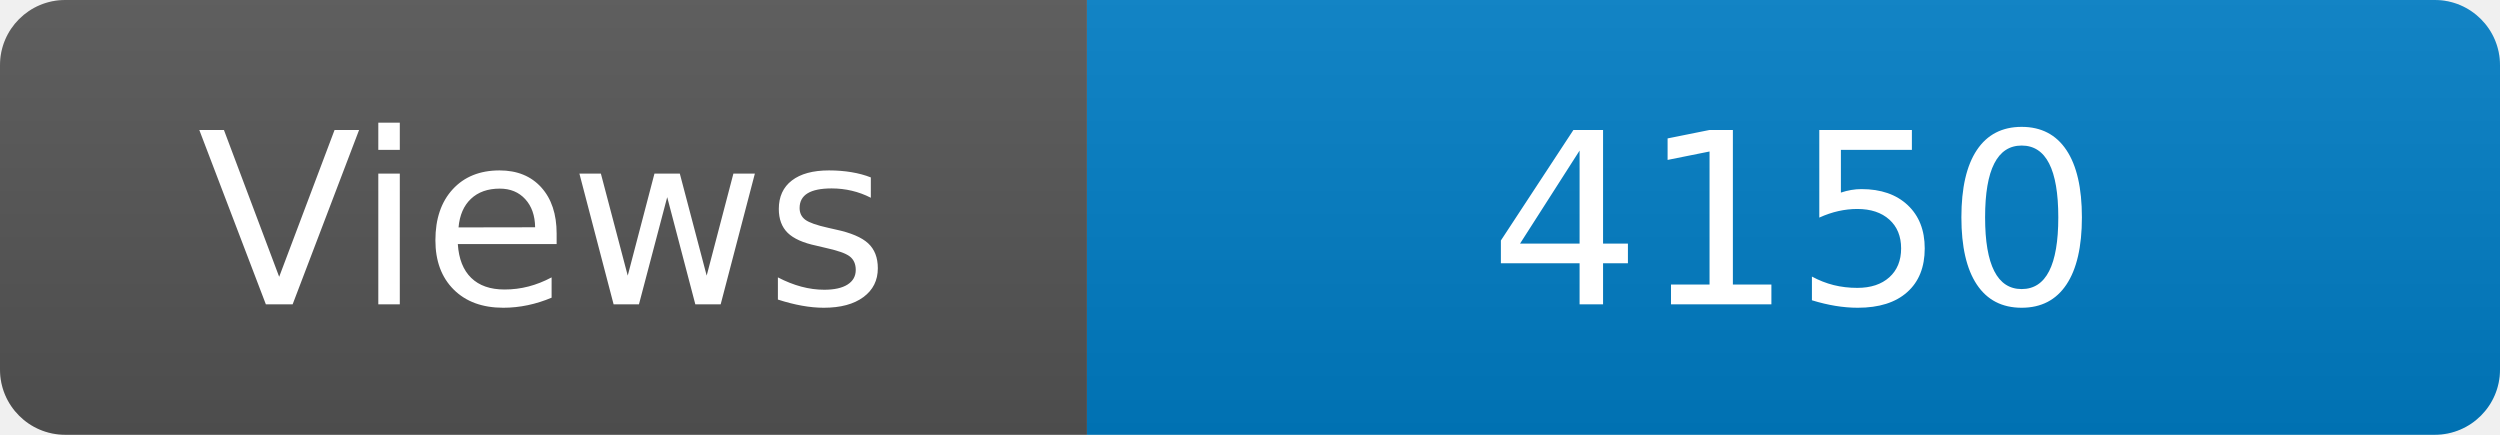
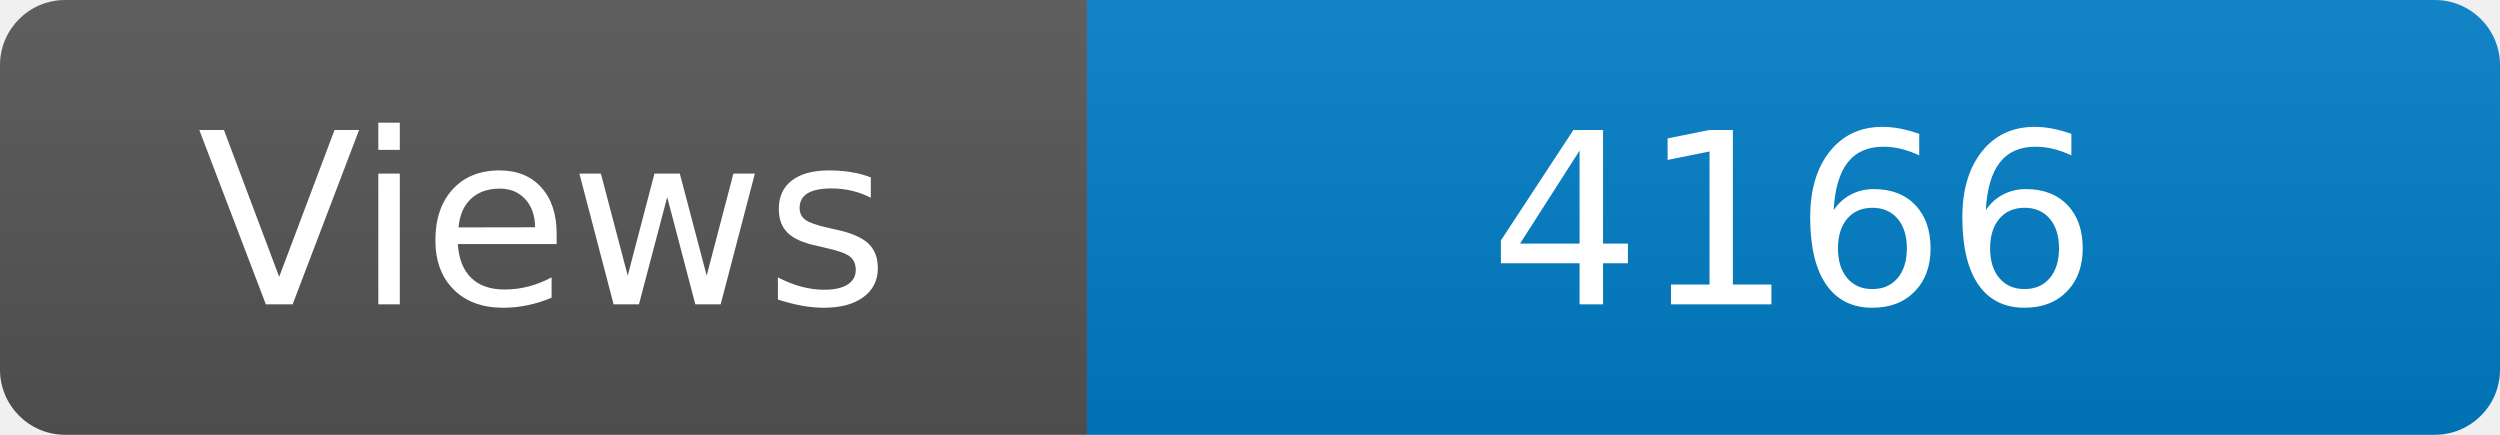
<svg xmlns="http://www.w3.org/2000/svg" width="115" height="20" role="img" aria-label="Maintained?: yes">
  <linearGradient id="s" x2="0" y2="100%">
    <stop offset="0" stop-color="#bbb" stop-opacity=".1" />
    <stop offset="1" stop-opacity=".1" />
  </linearGradient>
  <clipPath id="r">
    <rect width="115" height="20" rx="3" fill="#fff" />
  </clipPath>
  <g clip-path="url(#r)">
    <rect width="50" height="20" fill="#555" />
    <rect x="50" width="160" height="20" fill="#007ec6" />
    <rect width="115" height="20" fill="url(#s)" />
  </g>
  <g fill="#fff" text-anchor="middle" font-family="Verdana,Geneva,DejaVu Sans,sans-serif" font-size="110">
    <text x="250" y="140" transform="scale(.1)" fill="#fff">Views</text>
-     <text x="825" y="140" transform="scale(.1)" fill="#fff">4150</text>
+     <text x="825" y="140" transform="scale(.1)" fill="#fff">4166</text>
  </g>
</svg>
